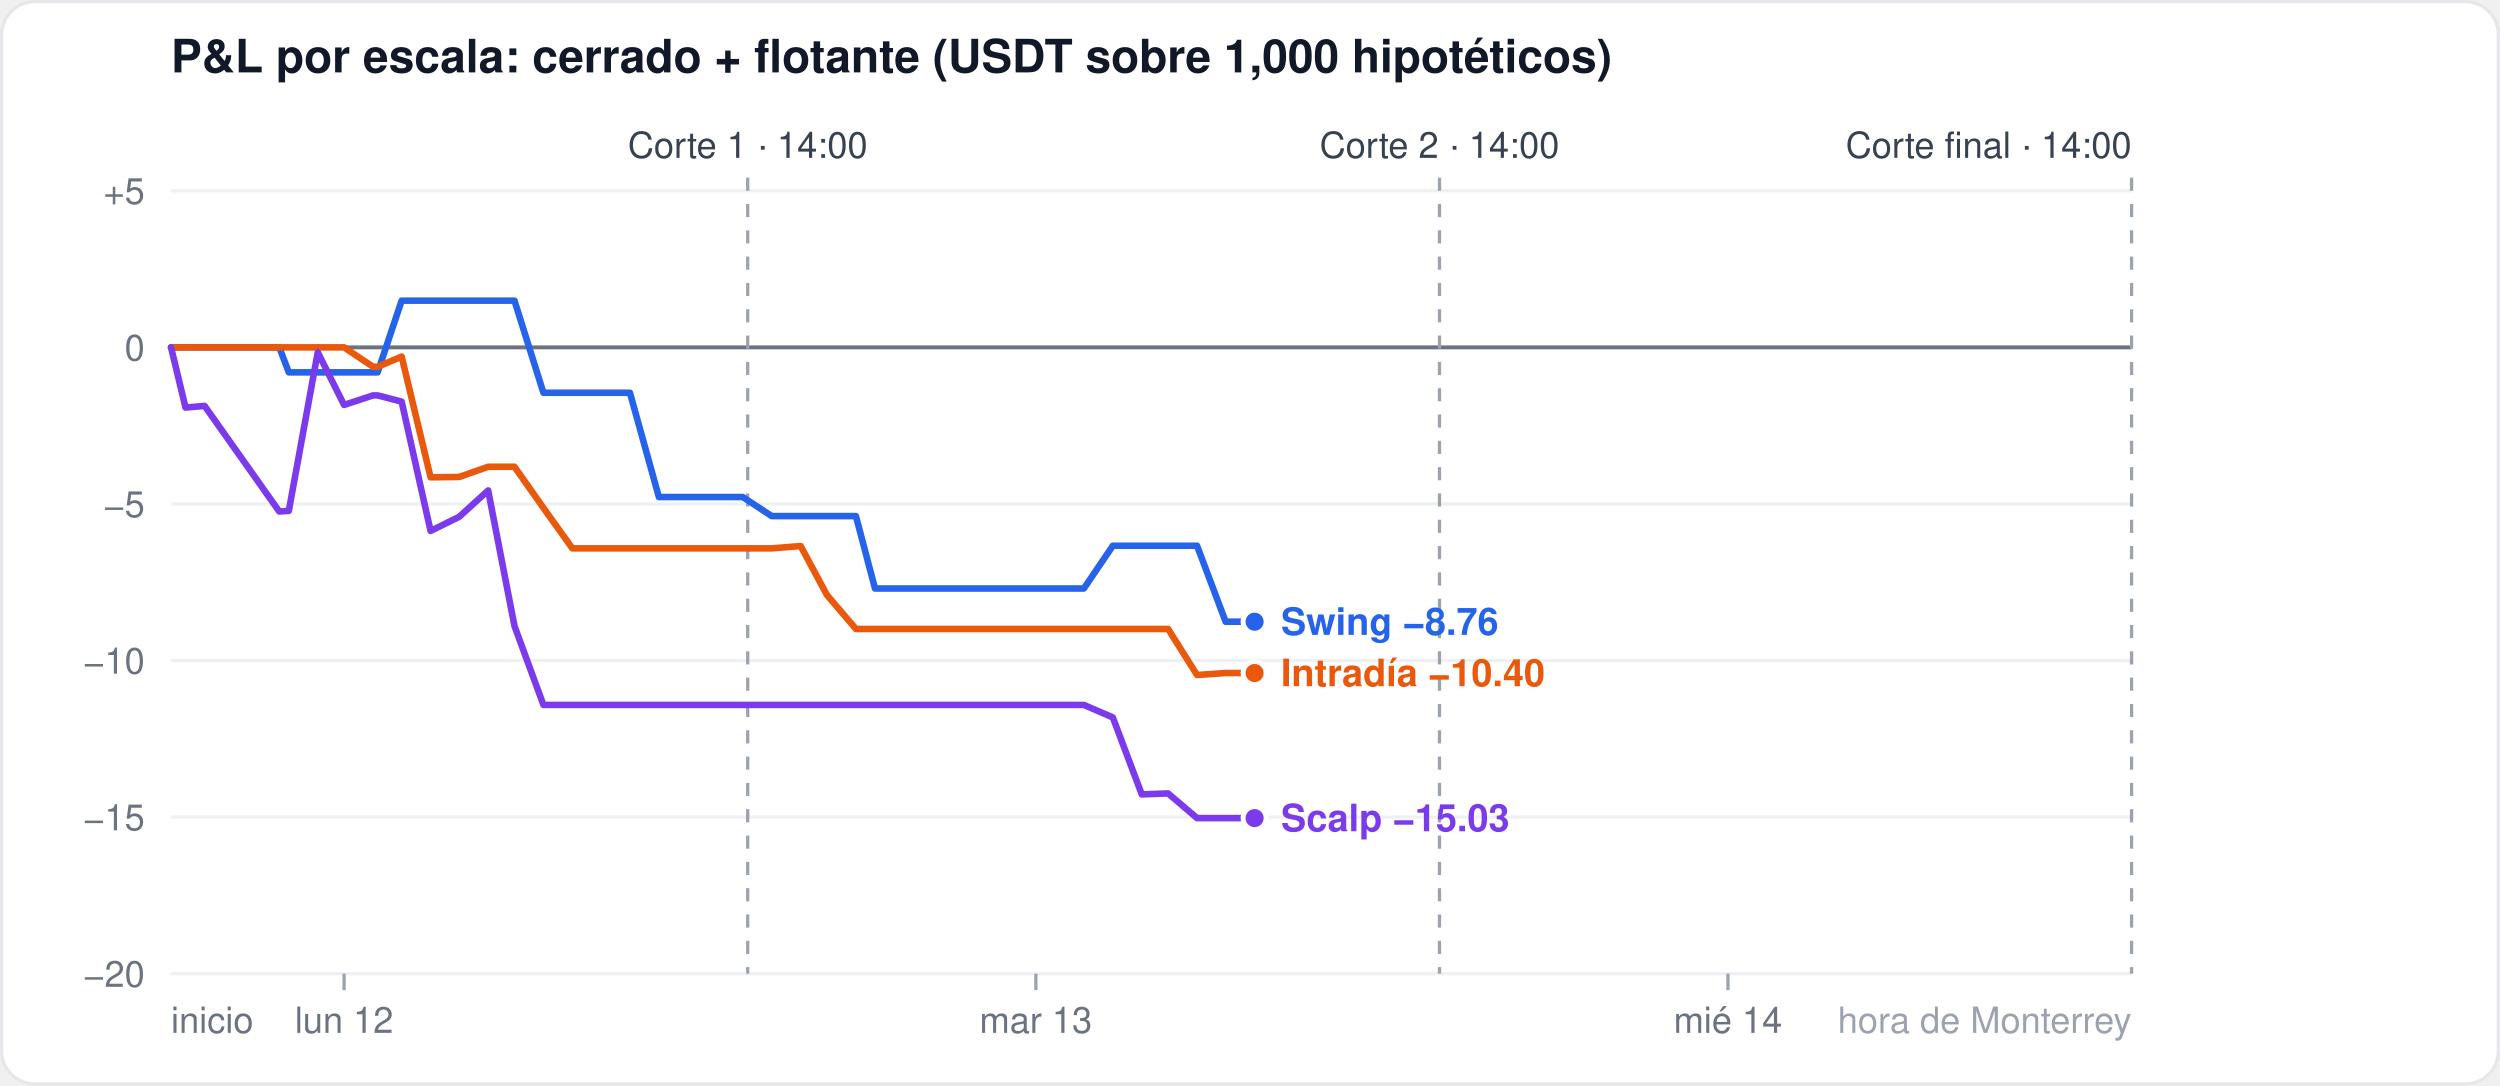
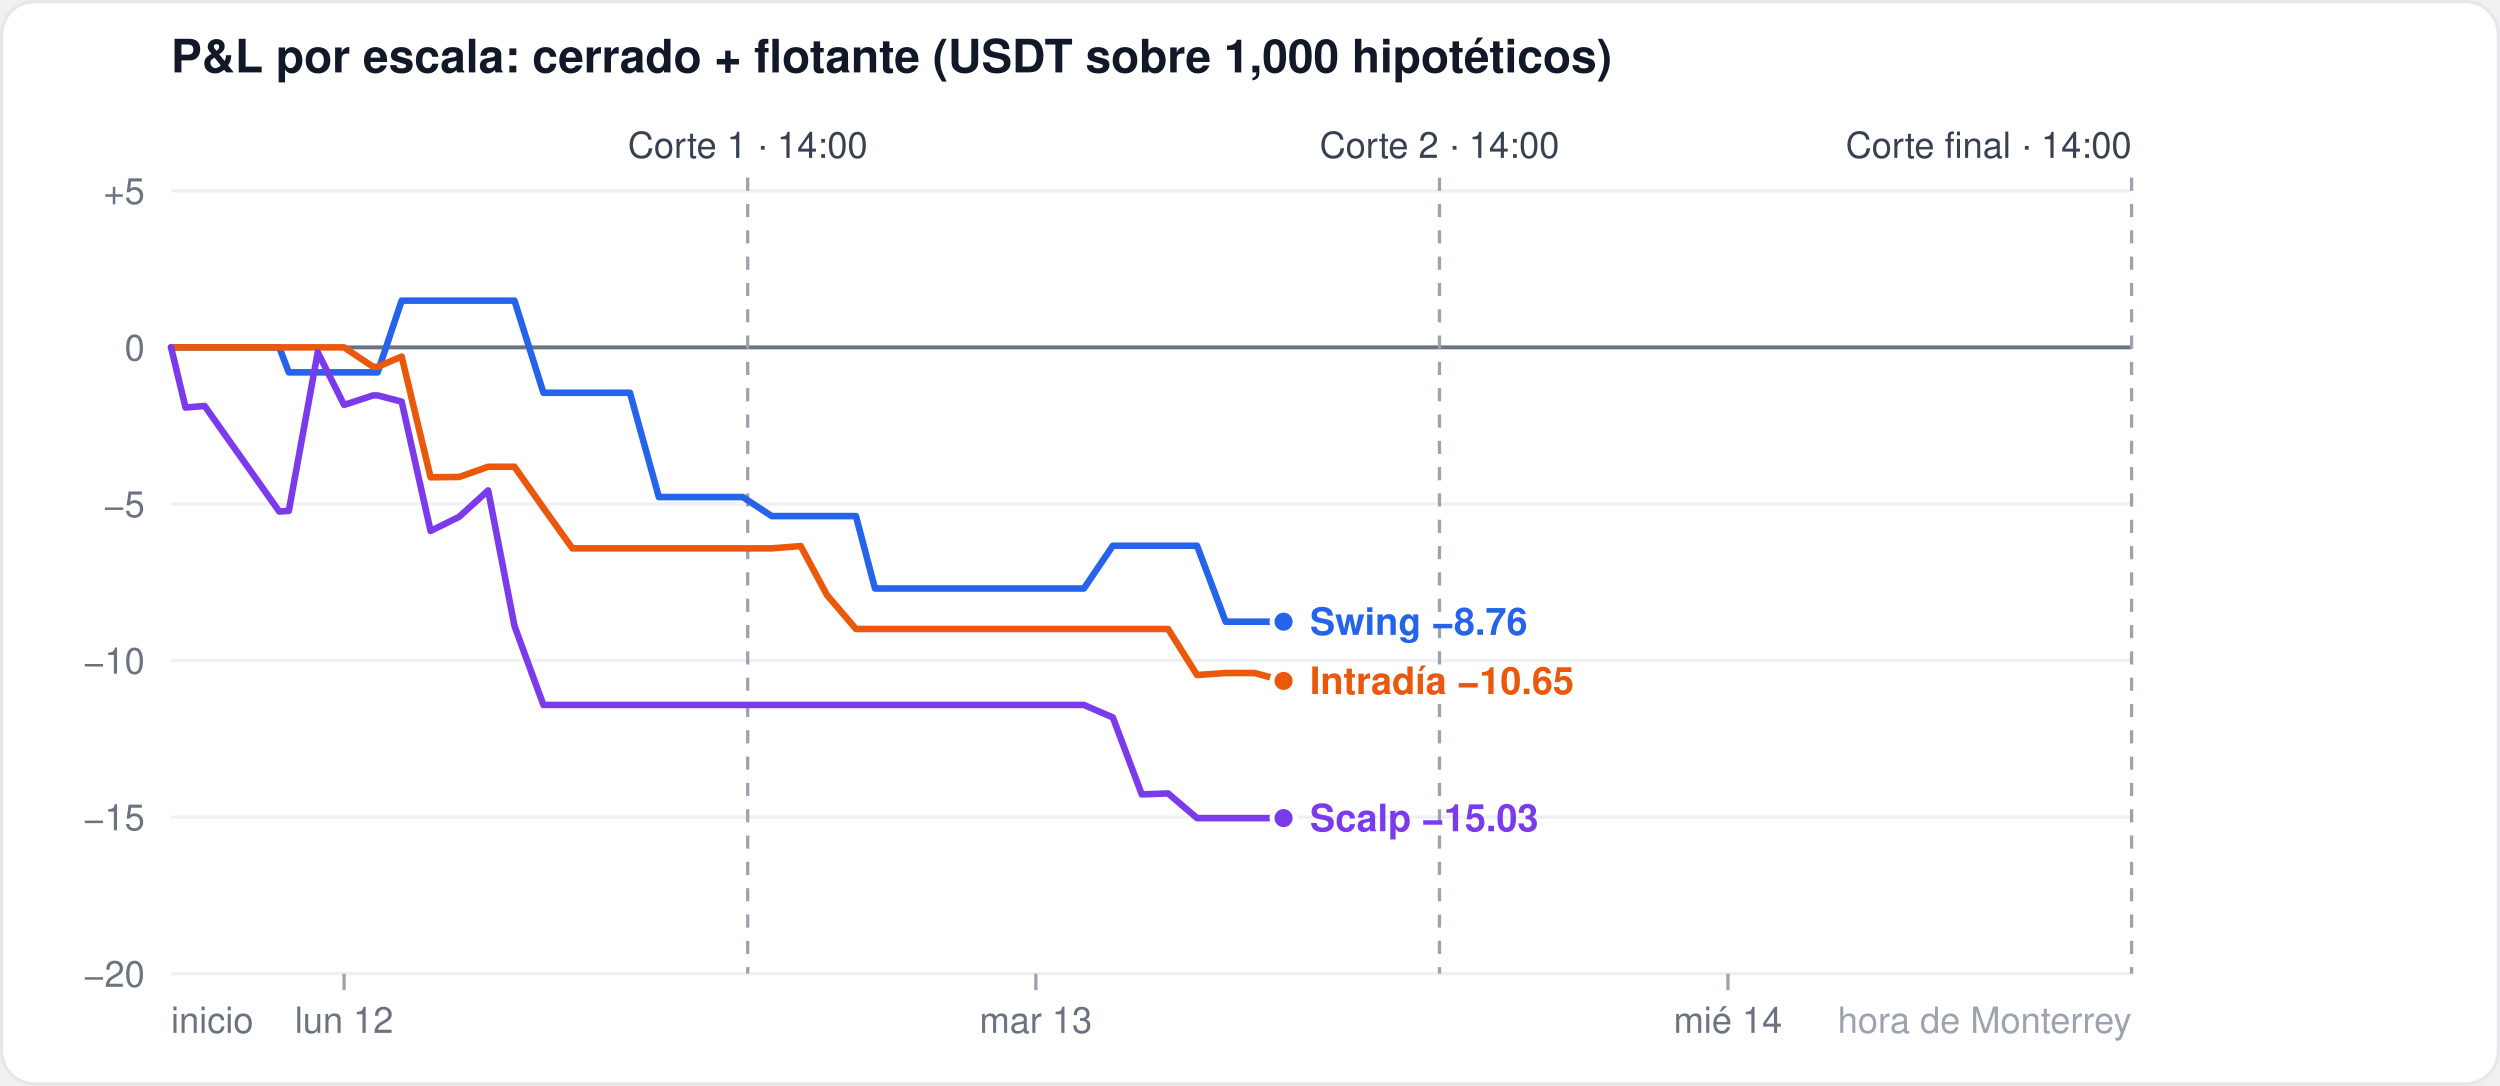
<svg xmlns="http://www.w3.org/2000/svg" width="760" height="330" viewBox="0 0 760 330" font-family="-apple-system,Segoe UI,Helvetica,Arial,sans-serif">
  <rect x="0.5" y="0.5" width="759" height="329" rx="10" fill="#ffffff" stroke="#e5e7eb" />
  <text x="52" y="22" font-size="14" font-weight="600" fill="#111827">P&amp;L por escala: cerrado + flotante (USDT sobre 1,000 hipotéticos)</text>
  <line x1="52" x2="648" y1="296.0" y2="296.0" stroke="#eef0f3" stroke-width="1" />
  <text x="44" y="300.0" font-size="11" fill="#6b7280" text-anchor="end">−20</text>
  <line x1="52" x2="648" y1="248.4" y2="248.4" stroke="#eef0f3" stroke-width="1" />
  <text x="44" y="252.4" font-size="11" fill="#6b7280" text-anchor="end">−15</text>
  <line x1="52" x2="648" y1="200.8" y2="200.8" stroke="#eef0f3" stroke-width="1" />
  <text x="44" y="204.8" font-size="11" fill="#6b7280" text-anchor="end">−10</text>
  <line x1="52" x2="648" y1="153.2" y2="153.2" stroke="#eef0f3" stroke-width="1" />
  <text x="44" y="157.2" font-size="11" fill="#6b7280" text-anchor="end">−5</text>
  <line x1="52" x2="648" y1="105.6" y2="105.6" stroke="#6b7280" stroke-width="1.2" />
  <text x="44" y="109.6" font-size="11" fill="#6b7280" text-anchor="end">0</text>
  <line x1="52" x2="648" y1="58.0" y2="58.0" stroke="#eef0f3" stroke-width="1" />
  <text x="44" y="62.0" font-size="11" fill="#6b7280" text-anchor="end">+5</text>
  <line x1="104.6" x2="104.6" y1="296" y2="301" stroke="#9ca3af" />
  <text x="104.6" y="314" font-size="11" fill="#6b7280" text-anchor="middle">lun 12</text>
  <line x1="314.9" x2="314.9" y1="296" y2="301" stroke="#9ca3af" />
  <text x="314.9" y="314" font-size="11" fill="#6b7280" text-anchor="middle">mar 13</text>
  <line x1="525.3" x2="525.3" y1="296" y2="301" stroke="#9ca3af" />
  <text x="525.3" y="314" font-size="11" fill="#6b7280" text-anchor="middle">mié 14</text>
  <text x="52" y="314" font-size="11" fill="#6b7280" text-anchor="start">inicio</text>
  <text x="648" y="314" font-size="11" fill="#9ca3af" text-anchor="end">hora de Monterrey</text>
  <line x1="227.3" x2="227.3" y1="54" y2="296" stroke="#9ca3af" stroke-dasharray="4 4" />
  <text x="227.3" y="48" font-size="11" fill="#374151" text-anchor="middle">Corte 1 · 14:00</text>
  <line x1="437.6" x2="437.6" y1="54" y2="296" stroke="#9ca3af" stroke-dasharray="4 4" />
  <text x="437.6" y="48" font-size="11" fill="#374151" text-anchor="middle">Corte 2 · 14:00</text>
  <line x1="648.0" x2="648.0" y1="54" y2="296" stroke="#9ca3af" stroke-dasharray="4 4" />
  <text x="648.0" y="48" font-size="11" fill="#374151" text-anchor="end">Corte final · 14:00</text>
-   <polyline points="52.0,105.6 56.4,105.6 62.2,105.6 84.9,105.6 87.8,113.2 96.6,113.2 104.6,113.2 113.4,113.2 114.8,113.2 122.1,91.4 130.9,91.4 139.6,91.4 148.4,91.4 156.4,91.4 165.2,119.4 174.0,119.4 182.7,119.4 191.5,119.4 200.3,151.1 206.1,151.1 208.3,151.1 217.1,151.1 225.8,151.1 234.6,156.9 243.4,156.9 251.4,156.9 260.2,156.9 266.0,178.9 268.9,178.9 277.7,178.9 286.5,178.9 295.2,178.9 303.3,178.9 312.0,178.9 320.8,178.9 328.1,178.9 329.5,178.9 338.3,165.9 347.1,165.9 355.1,165.9 363.9,165.9 372.6,189.0 381.4,189.0" fill="none" stroke="#2563eb" stroke-width="2" stroke-linejoin="round" stroke-linecap="round" />
-   <circle cx="381.4" cy="189.0" r="3.5" fill="#2563eb" stroke="#ffffff" stroke-width="1.5" />
-   <polyline points="52.0,105.6 56.4,105.6 62.2,105.6 84.9,105.6 87.8,105.6 96.6,105.6 104.6,105.6 113.4,111.5 114.8,111.5 122.1,108.4 130.9,145.1 139.6,145.0 148.4,141.9 156.4,141.9 165.2,154.4 174.0,166.7 182.7,166.7 191.5,166.7 200.3,166.7 206.1,166.7 208.3,166.7 217.1,166.7 225.8,166.7 234.6,166.7 243.4,166.0 251.4,180.9 260.2,191.2 266.0,191.2 268.9,191.2 277.7,191.2 286.5,191.2 295.2,191.2 303.3,191.2 312.0,191.2 320.8,191.2 328.1,191.2 329.5,191.2 338.3,191.2 347.1,191.2 355.1,191.2 363.9,205.2 372.6,204.6 381.4,204.6" fill="none" stroke="#ea580c" stroke-width="2" stroke-linejoin="round" stroke-linecap="round" />
-   <circle cx="381.4" cy="204.6" r="3.5" fill="#ea580c" stroke="#ffffff" stroke-width="1.5" />
-   <polyline points="52.0,105.6 56.4,123.9 62.2,123.4 84.9,155.5 87.8,155.3 96.6,107.1 104.6,123.1 113.4,120.2 114.8,120.2 122.1,122.1 130.9,161.4 139.6,157.1 148.4,149.1 156.4,190.3 165.2,214.3 174.0,214.3 182.7,214.3 191.5,214.3 200.3,214.3 206.1,214.3 208.3,214.3 217.1,214.3 225.8,214.3 234.6,214.3 243.4,214.3 251.4,214.3 260.2,214.3 266.0,214.3 268.9,214.3 277.7,214.3 286.5,214.3 295.2,214.3 303.3,214.3 312.0,214.3 320.8,214.3 328.1,214.3 329.5,214.3 338.3,218.1 347.1,241.5 355.1,241.2 363.9,248.7 372.6,248.7 381.4,248.7" fill="none" stroke="#7c3aed" stroke-width="2" stroke-linejoin="round" stroke-linecap="round" />
-   <circle cx="381.4" cy="248.7" r="3.5" fill="#7c3aed" stroke="#ffffff" stroke-width="1.5" />
-   <text x="389.4" y="193.0" font-size="11.5" font-weight="600" fill="#2563eb">Swing −8.76</text>
-   <text x="389.4" y="208.6" font-size="11.5" font-weight="600" fill="#ea580c">Intradía −10.40</text>
-   <text x="389.4" y="252.7" font-size="11.5" font-weight="600" fill="#7c3aed">Scalp −15.03</text>
+   <polyline points="52.0,105.6 56.4,105.6 62.2,105.6 84.9,105.6 87.8,113.2 96.6,113.2 104.6,113.2 113.4,113.2 114.8,113.2 122.1,91.4 130.9,91.4 139.6,91.4 148.4,91.4 156.4,91.4 165.2,119.4 174.0,119.4 182.7,119.4 191.5,119.4 200.3,151.1 206.1,151.1 208.3,151.1 217.1,151.1 225.8,151.1 234.6,156.9 243.4,156.9 251.4,156.9 260.2,156.9 266.0,178.9 268.9,178.9 277.7,178.9 286.5,178.9 295.2,178.9 303.3,178.9 312.0,178.9 320.8,178.9 328.1,178.9 329.5,178.9 338.3,165.9 347.1,165.9 355.1,165.9 363.9,165.9 372.6,189.0 381.4,189.0 390.2,189.0" fill="none" stroke="#2563eb" stroke-width="2" stroke-linejoin="round" stroke-linecap="round" />
+   <circle cx="390.2" cy="189.0" r="3.5" fill="#2563eb" stroke="#ffffff" stroke-width="1.5" />
+   <polyline points="52.0,105.6 56.4,105.6 62.2,105.6 84.9,105.6 87.8,105.6 96.6,105.6 104.6,105.6 113.4,111.5 114.8,111.5 122.1,108.4 130.9,145.1 139.6,145.0 148.4,141.9 156.4,141.9 165.2,154.4 174.0,166.7 182.7,166.7 191.5,166.7 200.3,166.7 206.1,166.7 208.3,166.7 217.1,166.7 225.8,166.7 234.6,166.7 243.4,166.0 251.4,180.9 260.2,191.2 266.0,191.2 268.9,191.2 277.7,191.2 286.5,191.2 295.2,191.2 303.3,191.2 312.0,191.2 320.8,191.2 328.1,191.2 329.5,191.2 338.3,191.2 347.1,191.2 355.1,191.2 363.9,205.2 372.6,204.6 381.4,204.6 390.2,207.0" fill="none" stroke="#ea580c" stroke-width="2" stroke-linejoin="round" stroke-linecap="round" />
+   <circle cx="390.2" cy="207.0" r="3.5" fill="#ea580c" stroke="#ffffff" stroke-width="1.5" />
+   <polyline points="52.0,105.6 56.4,123.9 62.2,123.4 84.9,155.5 87.8,155.3 96.6,107.1 104.6,123.1 113.4,120.2 114.8,120.2 122.1,122.1 130.9,161.4 139.6,157.1 148.4,149.1 156.4,190.3 165.2,214.3 174.0,214.3 182.7,214.3 191.5,214.3 200.3,214.3 206.1,214.3 208.3,214.3 217.1,214.3 225.8,214.3 234.6,214.3 243.4,214.3 251.4,214.3 260.2,214.3 266.0,214.3 268.9,214.3 277.7,214.3 286.5,214.3 295.2,214.3 303.3,214.3 312.0,214.3 320.8,214.3 328.1,214.3 329.5,214.3 338.3,218.1 347.1,241.5 355.1,241.2 363.9,248.7 372.6,248.7 381.4,248.7 390.2,248.7" fill="none" stroke="#7c3aed" stroke-width="2" stroke-linejoin="round" stroke-linecap="round" />
+   <circle cx="390.2" cy="248.7" r="3.5" fill="#7c3aed" stroke="#ffffff" stroke-width="1.5" />
+   <text x="398.2" y="193.0" font-size="11.5" font-weight="600" fill="#2563eb">Swing −8.76</text>
+   <text x="398.2" y="211.0" font-size="11.5" font-weight="600" fill="#ea580c">Intradía −10.65</text>
+   <text x="398.2" y="252.7" font-size="11.5" font-weight="600" fill="#7c3aed">Scalp −15.03</text>
</svg>
